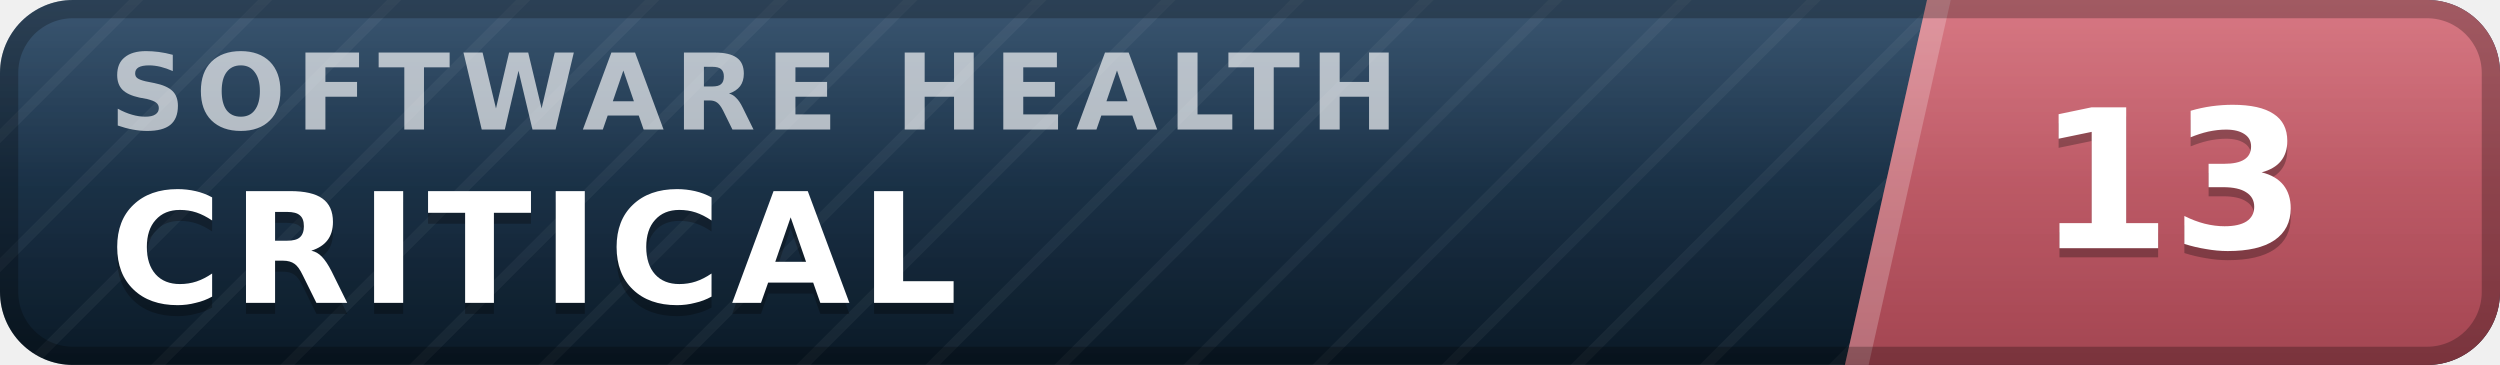
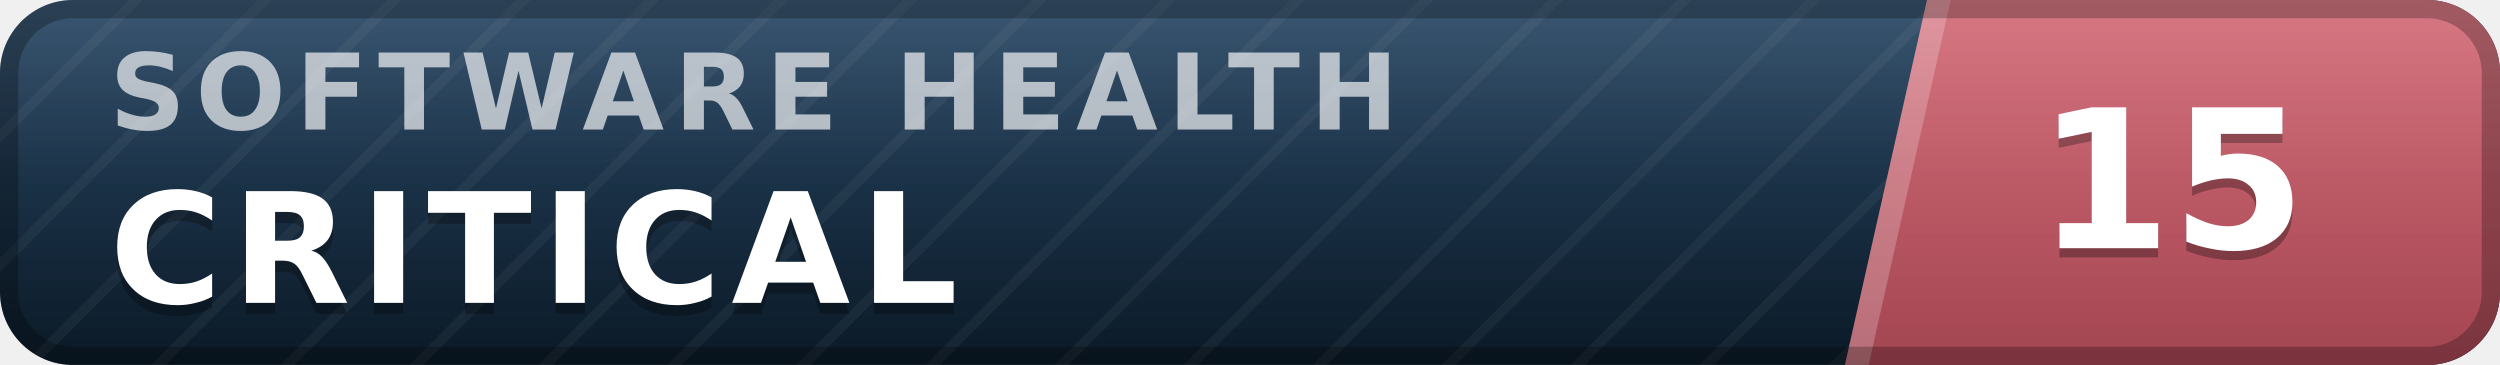
- <svg xmlns="http://www.w3.org/2000/svg" width="137" height="20" viewBox="0 0 137 20" role="img" aria-label="inspect.software software health index 13 of 100, critical" font-family="Verdana,DejaVu Sans,Geneva,sans-serif">
+ <svg xmlns="http://www.w3.org/2000/svg" width="137" height="20" viewBox="0 0 137 20" role="img" aria-label="inspect.software software health index 15 of 100, critical" font-family="Verdana,DejaVu Sans,Geneva,sans-serif">
  <defs>
    <linearGradient id="plate" x1="0" y1="0" x2="0" y2="1">
      <stop offset="0" stop-color="#1d3d5c" />
      <stop offset="1" stop-color="#0a1926" />
    </linearGradient>
    <linearGradient id="endplate" x1="0" y1="0" x2="0" y2="1">
      <stop offset="0" stop-color="#d16471" />
      <stop offset="1" stop-color="#a34551" />
    </linearGradient>
    <linearGradient id="gloss" x1="0" y1="0" x2="0" y2="1">
      <stop offset="0" stop-color="#fff" stop-opacity=".13" />
      <stop offset=".5" stop-color="#fff" stop-opacity=".03" />
      <stop offset="1" stop-color="#fff" stop-opacity="0" />
    </linearGradient>
    <pattern id="guilloche" width="5" height="5" patternUnits="userSpaceOnUse" patternTransform="rotate(45)">
      <line x1="0" y1="0" x2="0" y2="5" stroke="#fff" stroke-opacity=".045" stroke-width="1.1" />
    </pattern>
    <clipPath id="rounded">
      <rect width="137" height="20" rx="4" />
    </clipPath>
  </defs>
  <g clip-path="url(#rounded)">
    <rect width="137" height="20" fill="url(#plate)" />
    <rect width="137" height="20" fill="url(#guilloche)" />
    <polygon points="105.6,0 137,0 137,20 101.1,20" fill="url(#endplate)" />
    <polygon points="105.6,0 106.9,0 102.4,20 101.1,20" fill="#fff" fill-opacity=".22" />
    <text x="6.0" y="7.1" font-size="5.8" letter-spacing="0.55" fill="#fff" fill-opacity=".66" font-weight="bold" textLength="76.3" lengthAdjust="spacing">SOFTWARE HEALTH</text>
    <text x="6.0" y="17.2" font-size="8.4" fill="#000" fill-opacity=".3" font-weight="bold" letter-spacing="0.55" textLength="50.4" lengthAdjust="spacing">CRITICAL</text>
    <text x="6.0" y="16.6" font-size="8.4" fill="#fff" font-weight="bold" letter-spacing="0.55" textLength="50.4" lengthAdjust="spacing">CRITICAL</text>
-     <text x="119.0" y="14.1" font-size="10.6" fill="#000" fill-opacity=".3" font-weight="bold" text-anchor="middle">13</text>
-     <text x="119.0" y="13.6" font-size="10.6" fill="#fff" font-weight="bold" text-anchor="middle">13</text>
+     <text x="119.0" y="14.1" font-size="10.6" fill="#000" fill-opacity=".3" font-weight="bold" text-anchor="middle">15</text>
+     <text x="119.0" y="13.6" font-size="10.6" fill="#fff" font-weight="bold" text-anchor="middle">15</text>
    <rect width="137" height="20" fill="url(#gloss)" />
  </g>
  <rect x=".5" y=".5" width="136" height="19" rx="3.5" fill="none" stroke="#000" stroke-opacity=".25" />
</svg>
